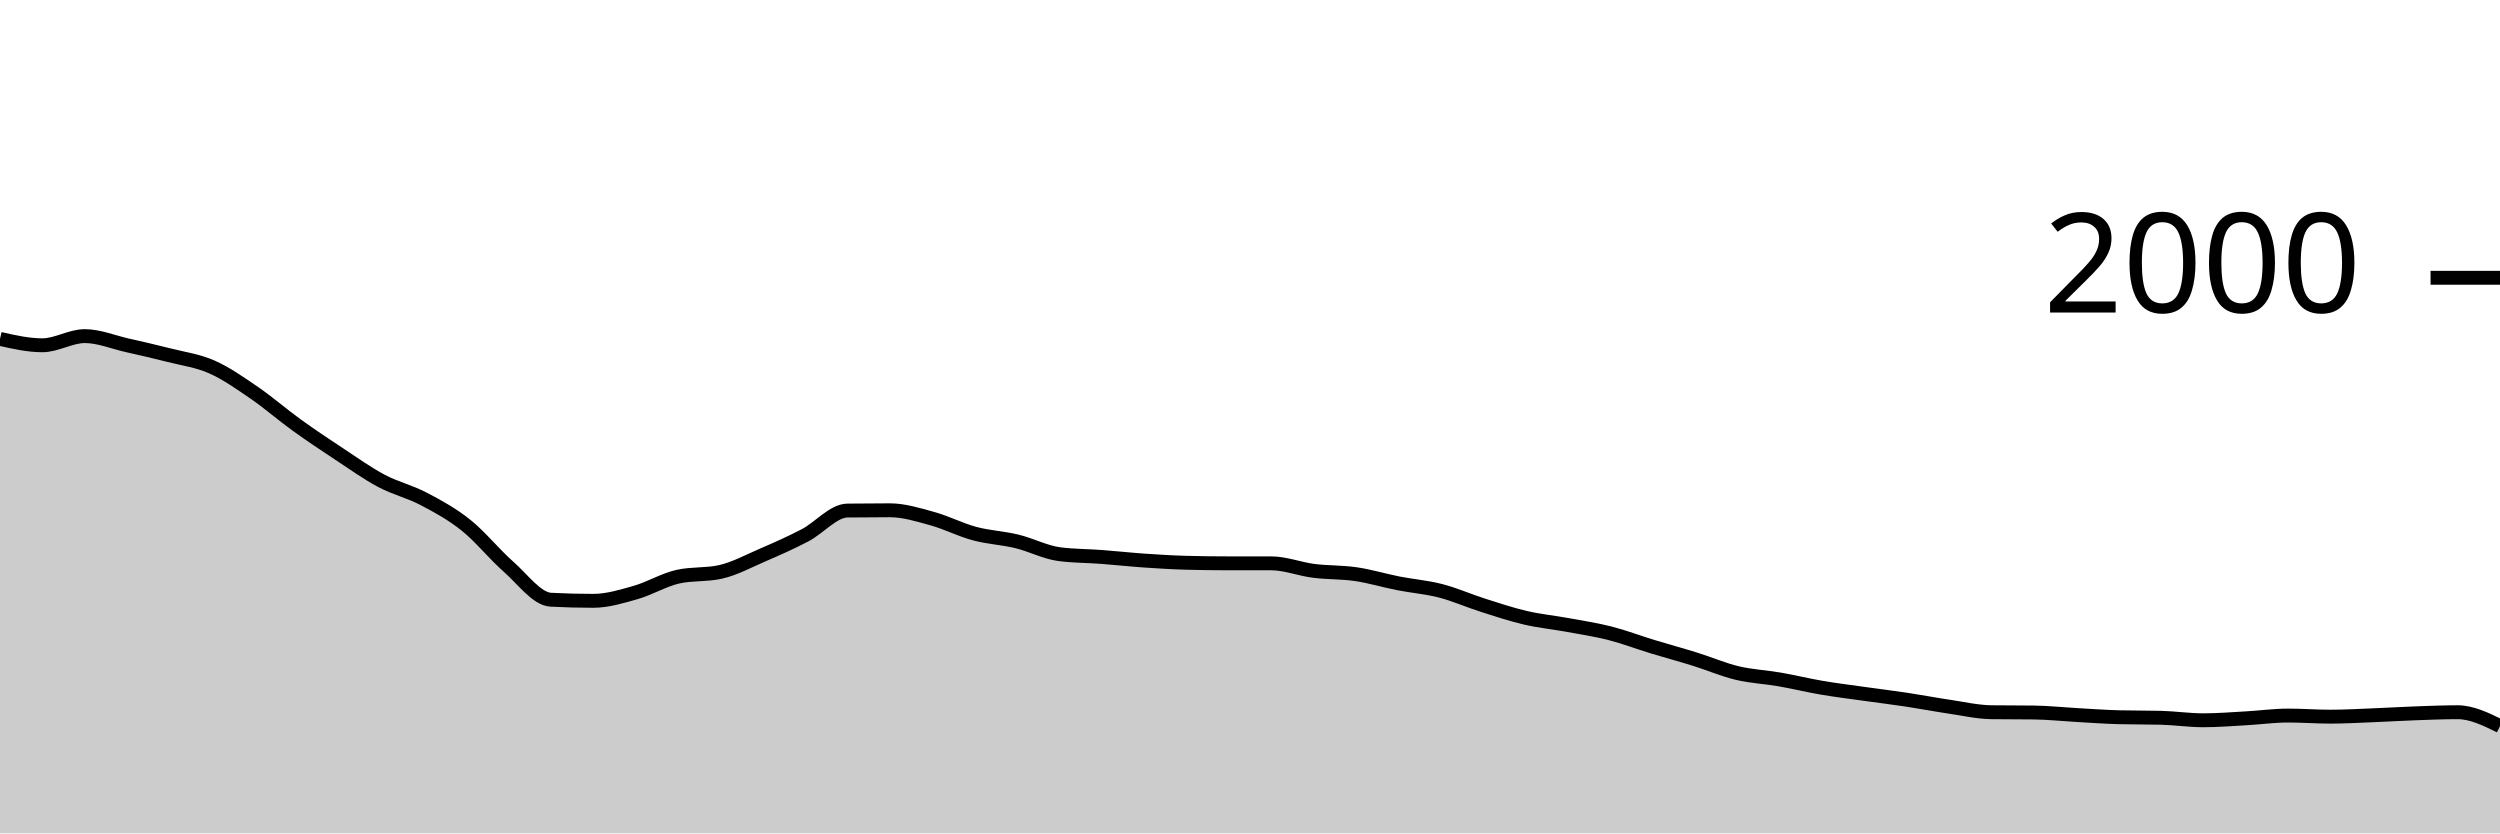
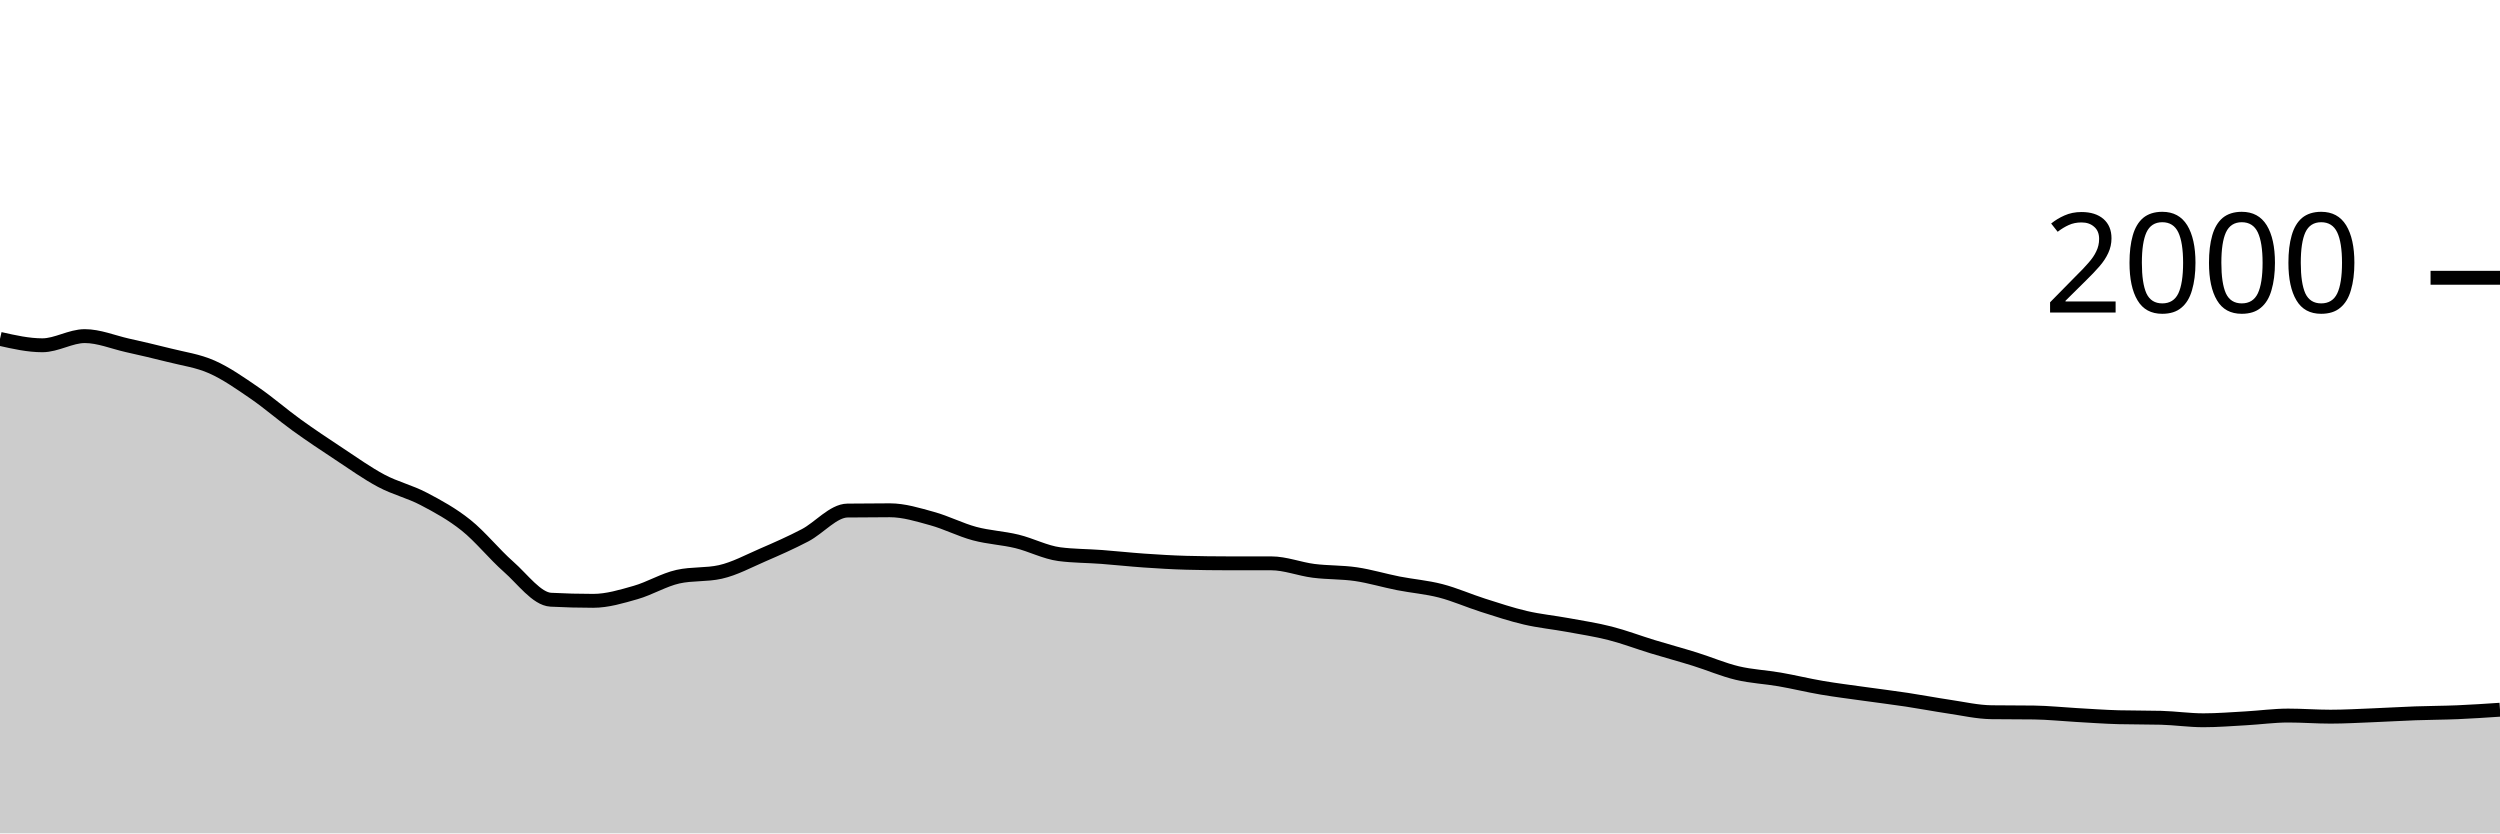
<svg xmlns="http://www.w3.org/2000/svg" viewBox="0 0 180 60">
  <g transform="translate(0,20)">
-     <path class="area" fill="rgba(0, 0, 0, 0.2)" d="M0,4.4C1.017,4.63,2.034,4.86,3.051,4.86C4.068,4.86,5.085,4.2,6.102,4.2C7.119,4.2,8.136,4.63,9.153,4.86C10.169,5.09,11.186,5.32,12.203,5.58C13.22,5.84,14.237,5.97,15.254,6.42C16.271,6.87,17.288,7.583,18.305,8.28C19.322,8.977,20.339,9.867,21.356,10.6C22.373,11.333,23.39,12.01,24.407,12.68C25.424,13.35,26.441,14.08,27.458,14.62C28.475,15.16,29.492,15.387,30.508,15.92C31.525,16.453,32.542,17.007,33.559,17.82C34.576,18.633,35.593,19.907,36.61,20.8C37.627,21.693,38.644,23.127,39.661,23.18C40.678,23.233,41.695,23.26,42.712,23.26C43.729,23.26,44.746,22.95,45.763,22.66C46.78,22.37,47.797,21.747,48.814,21.52C49.831,21.293,50.847,21.407,51.864,21.18C52.881,20.953,53.898,20.4,54.915,19.96C55.932,19.52,56.949,19.073,57.966,18.54C58.983,18.007,60,16.773,61.017,16.76C62.034,16.747,63.051,16.74,64.068,16.74C65.085,16.74,66.102,17.06,67.119,17.34C68.136,17.62,69.153,18.147,70.169,18.42C71.186,18.693,72.203,18.733,73.22,18.98C74.237,19.227,75.254,19.767,76.271,19.9C77.288,20.033,78.305,20.023,79.322,20.1C80.339,20.177,81.356,20.29,82.373,20.36C83.39,20.43,84.407,20.493,85.424,20.52C86.441,20.547,87.458,20.56,88.475,20.56C89.492,20.56,90.508,20.56,91.525,20.56C92.542,20.56,93.559,20.97,94.576,21.1C95.593,21.23,96.61,21.19,97.627,21.34C98.644,21.49,99.661,21.8,100.678,22C101.695,22.2,102.712,22.277,103.729,22.54C104.746,22.803,105.763,23.257,106.78,23.58C107.797,23.903,108.814,24.243,109.831,24.48C110.847,24.717,111.864,24.813,112.881,25C113.898,25.187,114.915,25.34,115.932,25.6C116.949,25.86,117.966,26.25,118.983,26.56C120,26.87,121.017,27.143,122.034,27.46C123.051,27.777,124.068,28.217,125.085,28.46C126.102,28.703,127.119,28.743,128.136,28.92C129.153,29.097,130.169,29.347,131.186,29.52C132.203,29.693,133.22,29.817,134.237,29.96C135.254,30.103,136.271,30.227,137.288,30.38C138.305,30.533,139.322,30.73,140.339,30.88C141.356,31.03,142.373,31.267,143.39,31.28C144.407,31.293,145.424,31.287,146.441,31.3C147.458,31.313,148.475,31.423,149.492,31.48C150.508,31.537,151.525,31.613,152.542,31.64C153.559,31.667,154.576,31.653,155.593,31.68C156.61,31.707,157.627,31.86,158.644,31.86C159.661,31.86,160.678,31.777,161.695,31.72C162.712,31.663,163.729,31.52,164.746,31.52C165.763,31.52,166.78,31.6,167.797,31.6C168.814,31.6,169.831,31.54,170.847,31.5C171.864,31.46,172.881,31.397,173.898,31.36C174.915,31.323,175.932,31.28,176.949,31.28C177.966,31.28,178.983,31.78,180,32.28L180,40C178.983,40,177.966,40,176.949,40C175.932,40,174.915,40,173.898,40C172.881,40,171.864,40,170.847,40C169.831,40,168.814,40,167.797,40C166.78,40,165.763,40,164.746,40C163.729,40,162.712,40,161.695,40C160.678,40,159.661,40,158.644,40C157.627,40,156.61,40,155.593,40C154.576,40,153.559,40,152.542,40C151.525,40,150.508,40,149.492,40C148.475,40,147.458,40,146.441,40C145.424,40,144.407,40,143.39,40C142.373,40,141.356,40,140.339,40C139.322,40,138.305,40,137.288,40C136.271,40,135.254,40,134.237,40C133.22,40,132.203,40,131.186,40C130.169,40,129.153,40,128.136,40C127.119,40,126.102,40,125.085,40C124.068,40,123.051,40,122.034,40C121.017,40,120,40,118.983,40C117.966,40,116.949,40,115.932,40C114.915,40,113.898,40,112.881,40C111.864,40,110.847,40,109.831,40C108.814,40,107.797,40,106.78,40C105.763,40,104.746,40,103.729,40C102.712,40,101.695,40,100.678,40C99.661,40,98.644,40,97.627,40C96.61,40,95.593,40,94.576,40C93.559,40,92.542,40,91.525,40C90.508,40,89.492,40,88.475,40C87.458,40,86.441,40,85.424,40C84.407,40,83.39,40,82.373,40C81.356,40,80.339,40,79.322,40C78.305,40,77.288,40,76.271,40C75.254,40,74.237,40,73.22,40C72.203,40,71.186,40,70.169,40C69.153,40,68.136,40,67.119,40C66.102,40,65.085,40,64.068,40C63.051,40,62.034,40,61.017,40C60,40,58.983,40,57.966,40C56.949,40,55.932,40,54.915,40C53.898,40,52.881,40,51.864,40C50.847,40,49.831,40,48.814,40C47.797,40,46.78,40,45.763,40C44.746,40,43.729,40,42.712,40C41.695,40,40.678,40,39.661,40C38.644,40,37.627,40,36.61,40C35.593,40,34.576,40,33.559,40C32.542,40,31.525,40,30.508,40C29.492,40,28.475,40,27.458,40C26.441,40,25.424,40,24.407,40C23.39,40,22.373,40,21.356,40C20.339,40,19.322,40,18.305,40C17.288,40,16.271,40,15.254,40C14.237,40,13.22,40,12.203,40C11.186,40,10.169,40,9.153,40C8.136,40,7.119,40,6.102,40C5.085,40,4.068,40,3.051,40C2.034,40,1.017,40,0,40Z" />
-     <path class="line" stroke="black" fill="none" d="M0,4.4C1.017,4.63,2.034,4.86,3.051,4.86C4.068,4.86,5.085,4.2,6.102,4.2C7.119,4.2,8.136,4.63,9.153,4.86C10.169,5.09,11.186,5.32,12.203,5.58C13.22,5.84,14.237,5.97,15.254,6.42C16.271,6.87,17.288,7.583,18.305,8.28C19.322,8.977,20.339,9.867,21.356,10.6C22.373,11.333,23.39,12.01,24.407,12.68C25.424,13.35,26.441,14.08,27.458,14.62C28.475,15.16,29.492,15.387,30.508,15.92C31.525,16.453,32.542,17.007,33.559,17.82C34.576,18.633,35.593,19.907,36.61,20.8C37.627,21.693,38.644,23.127,39.661,23.18C40.678,23.233,41.695,23.26,42.712,23.26C43.729,23.26,44.746,22.95,45.763,22.66C46.78,22.37,47.797,21.747,48.814,21.52C49.831,21.293,50.847,21.407,51.864,21.18C52.881,20.953,53.898,20.4,54.915,19.96C55.932,19.52,56.949,19.073,57.966,18.54C58.983,18.007,60,16.773,61.017,16.76C62.034,16.747,63.051,16.74,64.068,16.74C65.085,16.74,66.102,17.06,67.119,17.34C68.136,17.62,69.153,18.147,70.169,18.42C71.186,18.693,72.203,18.733,73.22,18.98C74.237,19.227,75.254,19.767,76.271,19.9C77.288,20.033,78.305,20.023,79.322,20.1C80.339,20.177,81.356,20.29,82.373,20.36C83.39,20.43,84.407,20.493,85.424,20.52C86.441,20.547,87.458,20.56,88.475,20.56C89.492,20.56,90.508,20.56,91.525,20.56C92.542,20.56,93.559,20.97,94.576,21.1C95.593,21.23,96.61,21.19,97.627,21.34C98.644,21.49,99.661,21.8,100.678,22C101.695,22.2,102.712,22.277,103.729,22.54C104.746,22.803,105.763,23.257,106.78,23.58C107.797,23.903,108.814,24.243,109.831,24.48C110.847,24.717,111.864,24.813,112.881,25C113.898,25.187,114.915,25.34,115.932,25.6C116.949,25.86,117.966,26.25,118.983,26.56C120,26.87,121.017,27.143,122.034,27.46C123.051,27.777,124.068,28.217,125.085,28.46C126.102,28.703,127.119,28.743,128.136,28.92C129.153,29.097,130.169,29.347,131.186,29.52C132.203,29.693,133.22,29.817,134.237,29.96C135.254,30.103,136.271,30.227,137.288,30.38C138.305,30.533,139.322,30.73,140.339,30.88C141.356,31.03,142.373,31.267,143.39,31.28C144.407,31.293,145.424,31.287,146.441,31.3C147.458,31.313,148.475,31.423,149.492,31.48C150.508,31.537,151.525,31.613,152.542,31.64C153.559,31.667,154.576,31.653,155.593,31.68C156.61,31.707,157.627,31.86,158.644,31.86C159.661,31.86,160.678,31.777,161.695,31.72C162.712,31.663,163.729,31.52,164.746,31.52C165.763,31.52,166.78,31.6,167.797,31.6C168.814,31.6,169.831,31.54,170.847,31.5C171.864,31.46,172.881,31.397,173.898,31.36C174.915,31.323,175.932,31.28,176.949,31.28C177.966,31.28,178.983,31.78,180,32.28" />
+     <path class="area" fill="rgba(0, 0, 0, 0.2)" d="M0,4.4C1.017,4.63,2.034,4.86,3.051,4.86C4.068,4.86,5.085,4.2,6.102,4.2C7.119,4.2,8.136,4.63,9.153,4.86C10.169,5.09,11.186,5.32,12.203,5.58C13.22,5.84,14.237,5.97,15.254,6.42C16.271,6.87,17.288,7.583,18.305,8.28C19.322,8.977,20.339,9.867,21.356,10.6C22.373,11.333,23.39,12.01,24.407,12.68C25.424,13.35,26.441,14.08,27.458,14.62C28.475,15.16,29.492,15.387,30.508,15.92C31.525,16.453,32.542,17.007,33.559,17.82C34.576,18.633,35.593,19.907,36.61,20.8C37.627,21.693,38.644,23.127,39.661,23.18C40.678,23.233,41.695,23.26,42.712,23.26C43.729,23.26,44.746,22.95,45.763,22.66C46.78,22.37,47.797,21.747,48.814,21.52C49.831,21.293,50.847,21.407,51.864,21.18C52.881,20.953,53.898,20.4,54.915,19.96C55.932,19.52,56.949,19.073,57.966,18.54C58.983,18.007,60,16.773,61.017,16.76C62.034,16.747,63.051,16.74,64.068,16.74C65.085,16.74,66.102,17.06,67.119,17.34C68.136,17.62,69.153,18.147,70.169,18.42C71.186,18.693,72.203,18.733,73.22,18.98C74.237,19.227,75.254,19.767,76.271,19.9C77.288,20.033,78.305,20.023,79.322,20.1C80.339,20.177,81.356,20.29,82.373,20.36C83.39,20.43,84.407,20.493,85.424,20.52C86.441,20.547,87.458,20.56,88.475,20.56C89.492,20.56,90.508,20.56,91.525,20.56C92.542,20.56,93.559,20.97,94.576,21.1C95.593,21.23,96.61,21.19,97.627,21.34C98.644,21.49,99.661,21.8,100.678,22C101.695,22.2,102.712,22.277,103.729,22.54C104.746,22.803,105.763,23.257,106.78,23.58C107.797,23.903,108.814,24.243,109.831,24.48C110.847,24.717,111.864,24.813,112.881,25C113.898,25.187,114.915,25.34,115.932,25.6C116.949,25.86,117.966,26.25,118.983,26.56C120,26.87,121.017,27.143,122.034,27.46C123.051,27.777,124.068,28.217,125.085,28.46C126.102,28.703,127.119,28.743,128.136,28.92C129.153,29.097,130.169,29.347,131.186,29.52C132.203,29.693,133.22,29.817,134.237,29.96C135.254,30.103,136.271,30.227,137.288,30.38C138.305,30.533,139.322,30.73,140.339,30.88C141.356,31.03,142.373,31.267,143.39,31.28C144.407,31.293,145.424,31.287,146.441,31.3C147.458,31.313,148.475,31.423,149.492,31.48C150.508,31.537,151.525,31.613,152.542,31.64C153.559,31.667,154.576,31.653,155.593,31.68C156.61,31.707,157.627,31.86,158.644,31.86C159.661,31.86,160.678,31.777,161.695,31.72C162.712,31.663,163.729,31.52,164.746,31.52C165.763,31.52,166.78,31.6,167.797,31.6C168.814,31.6,169.831,31.54,170.847,31.5C171.864,31.46,172.881,31.397,173.898,31.36C174.915,31.323,175.932,31.323,176.949,31.28C177.966,31.237,178.983,31.168,180,31.1L180,40C178.983,40,177.966,40,176.949,40C175.932,40,174.915,40,173.898,40C172.881,40,171.864,40,170.847,40C169.831,40,168.814,40,167.797,40C166.78,40,165.763,40,164.746,40C163.729,40,162.712,40,161.695,40C160.678,40,159.661,40,158.644,40C157.627,40,156.61,40,155.593,40C154.576,40,153.559,40,152.542,40C151.525,40,150.508,40,149.492,40C148.475,40,147.458,40,146.441,40C145.424,40,144.407,40,143.39,40C142.373,40,141.356,40,140.339,40C139.322,40,138.305,40,137.288,40C136.271,40,135.254,40,134.237,40C133.22,40,132.203,40,131.186,40C130.169,40,129.153,40,128.136,40C127.119,40,126.102,40,125.085,40C124.068,40,123.051,40,122.034,40C121.017,40,120,40,118.983,40C117.966,40,116.949,40,115.932,40C114.915,40,113.898,40,112.881,40C111.864,40,110.847,40,109.831,40C108.814,40,107.797,40,106.78,40C105.763,40,104.746,40,103.729,40C102.712,40,101.695,40,100.678,40C99.661,40,98.644,40,97.627,40C96.61,40,95.593,40,94.576,40C93.559,40,92.542,40,91.525,40C90.508,40,89.492,40,88.475,40C87.458,40,86.441,40,85.424,40C84.407,40,83.39,40,82.373,40C81.356,40,80.339,40,79.322,40C78.305,40,77.288,40,76.271,40C75.254,40,74.237,40,73.22,40C72.203,40,71.186,40,70.169,40C69.153,40,68.136,40,67.119,40C66.102,40,65.085,40,64.068,40C63.051,40,62.034,40,61.017,40C60,40,58.983,40,57.966,40C56.949,40,55.932,40,54.915,40C53.898,40,52.881,40,51.864,40C50.847,40,49.831,40,48.814,40C47.797,40,46.78,40,45.763,40C44.746,40,43.729,40,42.712,40C41.695,40,40.678,40,39.661,40C38.644,40,37.627,40,36.61,40C35.593,40,34.576,40,33.559,40C32.542,40,31.525,40,30.508,40C29.492,40,28.475,40,27.458,40C26.441,40,25.424,40,24.407,40C23.39,40,22.373,40,21.356,40C20.339,40,19.322,40,18.305,40C17.288,40,16.271,40,15.254,40C14.237,40,13.22,40,12.203,40C11.186,40,10.169,40,9.153,40C8.136,40,7.119,40,6.102,40C5.085,40,4.068,40,3.051,40C2.034,40,1.017,40,0,40Z" />
+     <path class="line" stroke="black" fill="none" d="M0,4.4C1.017,4.63,2.034,4.86,3.051,4.86C4.068,4.86,5.085,4.2,6.102,4.2C7.119,4.2,8.136,4.63,9.153,4.86C10.169,5.09,11.186,5.32,12.203,5.58C13.22,5.84,14.237,5.97,15.254,6.42C16.271,6.87,17.288,7.583,18.305,8.28C19.322,8.977,20.339,9.867,21.356,10.6C22.373,11.333,23.39,12.01,24.407,12.68C25.424,13.35,26.441,14.08,27.458,14.62C28.475,15.16,29.492,15.387,30.508,15.92C31.525,16.453,32.542,17.007,33.559,17.82C34.576,18.633,35.593,19.907,36.61,20.8C37.627,21.693,38.644,23.127,39.661,23.18C40.678,23.233,41.695,23.26,42.712,23.26C43.729,23.26,44.746,22.95,45.763,22.66C46.78,22.37,47.797,21.747,48.814,21.52C49.831,21.293,50.847,21.407,51.864,21.18C52.881,20.953,53.898,20.4,54.915,19.96C55.932,19.52,56.949,19.073,57.966,18.54C58.983,18.007,60,16.773,61.017,16.76C62.034,16.747,63.051,16.74,64.068,16.74C65.085,16.74,66.102,17.06,67.119,17.34C68.136,17.62,69.153,18.147,70.169,18.42C71.186,18.693,72.203,18.733,73.22,18.98C74.237,19.227,75.254,19.767,76.271,19.9C77.288,20.033,78.305,20.023,79.322,20.1C80.339,20.177,81.356,20.29,82.373,20.36C83.39,20.43,84.407,20.493,85.424,20.52C86.441,20.547,87.458,20.56,88.475,20.56C89.492,20.56,90.508,20.56,91.525,20.56C92.542,20.56,93.559,20.97,94.576,21.1C95.593,21.23,96.61,21.19,97.627,21.34C98.644,21.49,99.661,21.8,100.678,22C101.695,22.2,102.712,22.277,103.729,22.54C104.746,22.803,105.763,23.257,106.78,23.58C107.797,23.903,108.814,24.243,109.831,24.48C110.847,24.717,111.864,24.813,112.881,25C113.898,25.187,114.915,25.34,115.932,25.6C116.949,25.86,117.966,26.25,118.983,26.56C120,26.87,121.017,27.143,122.034,27.46C123.051,27.777,124.068,28.217,125.085,28.46C126.102,28.703,127.119,28.743,128.136,28.92C129.153,29.097,130.169,29.347,131.186,29.52C132.203,29.693,133.22,29.817,134.237,29.96C135.254,30.103,136.271,30.227,137.288,30.38C138.305,30.533,139.322,30.73,140.339,30.88C141.356,31.03,142.373,31.267,143.39,31.28C144.407,31.293,145.424,31.287,146.441,31.3C147.458,31.313,148.475,31.423,149.492,31.48C150.508,31.537,151.525,31.613,152.542,31.64C153.559,31.667,154.576,31.653,155.593,31.68C156.61,31.707,157.627,31.86,158.644,31.86C159.661,31.86,160.678,31.777,161.695,31.72C162.712,31.663,163.729,31.52,164.746,31.52C165.763,31.52,166.78,31.6,167.797,31.6C168.814,31.6,169.831,31.54,170.847,31.5C171.864,31.46,172.881,31.397,173.898,31.36C174.915,31.323,175.932,31.323,176.949,31.28C177.966,31.237,178.983,31.168,180,31.1" />
    <path class="axis-ceiling" stroke-width="1" stroke="black" fill="none" d="M175,0L180,0" />
    <text class="axis-ceiling-label" font-family="sans-serif" text-anchor="end" font-size="10px" x="170" y="2.5">2000</text>
  </g>
</svg>
